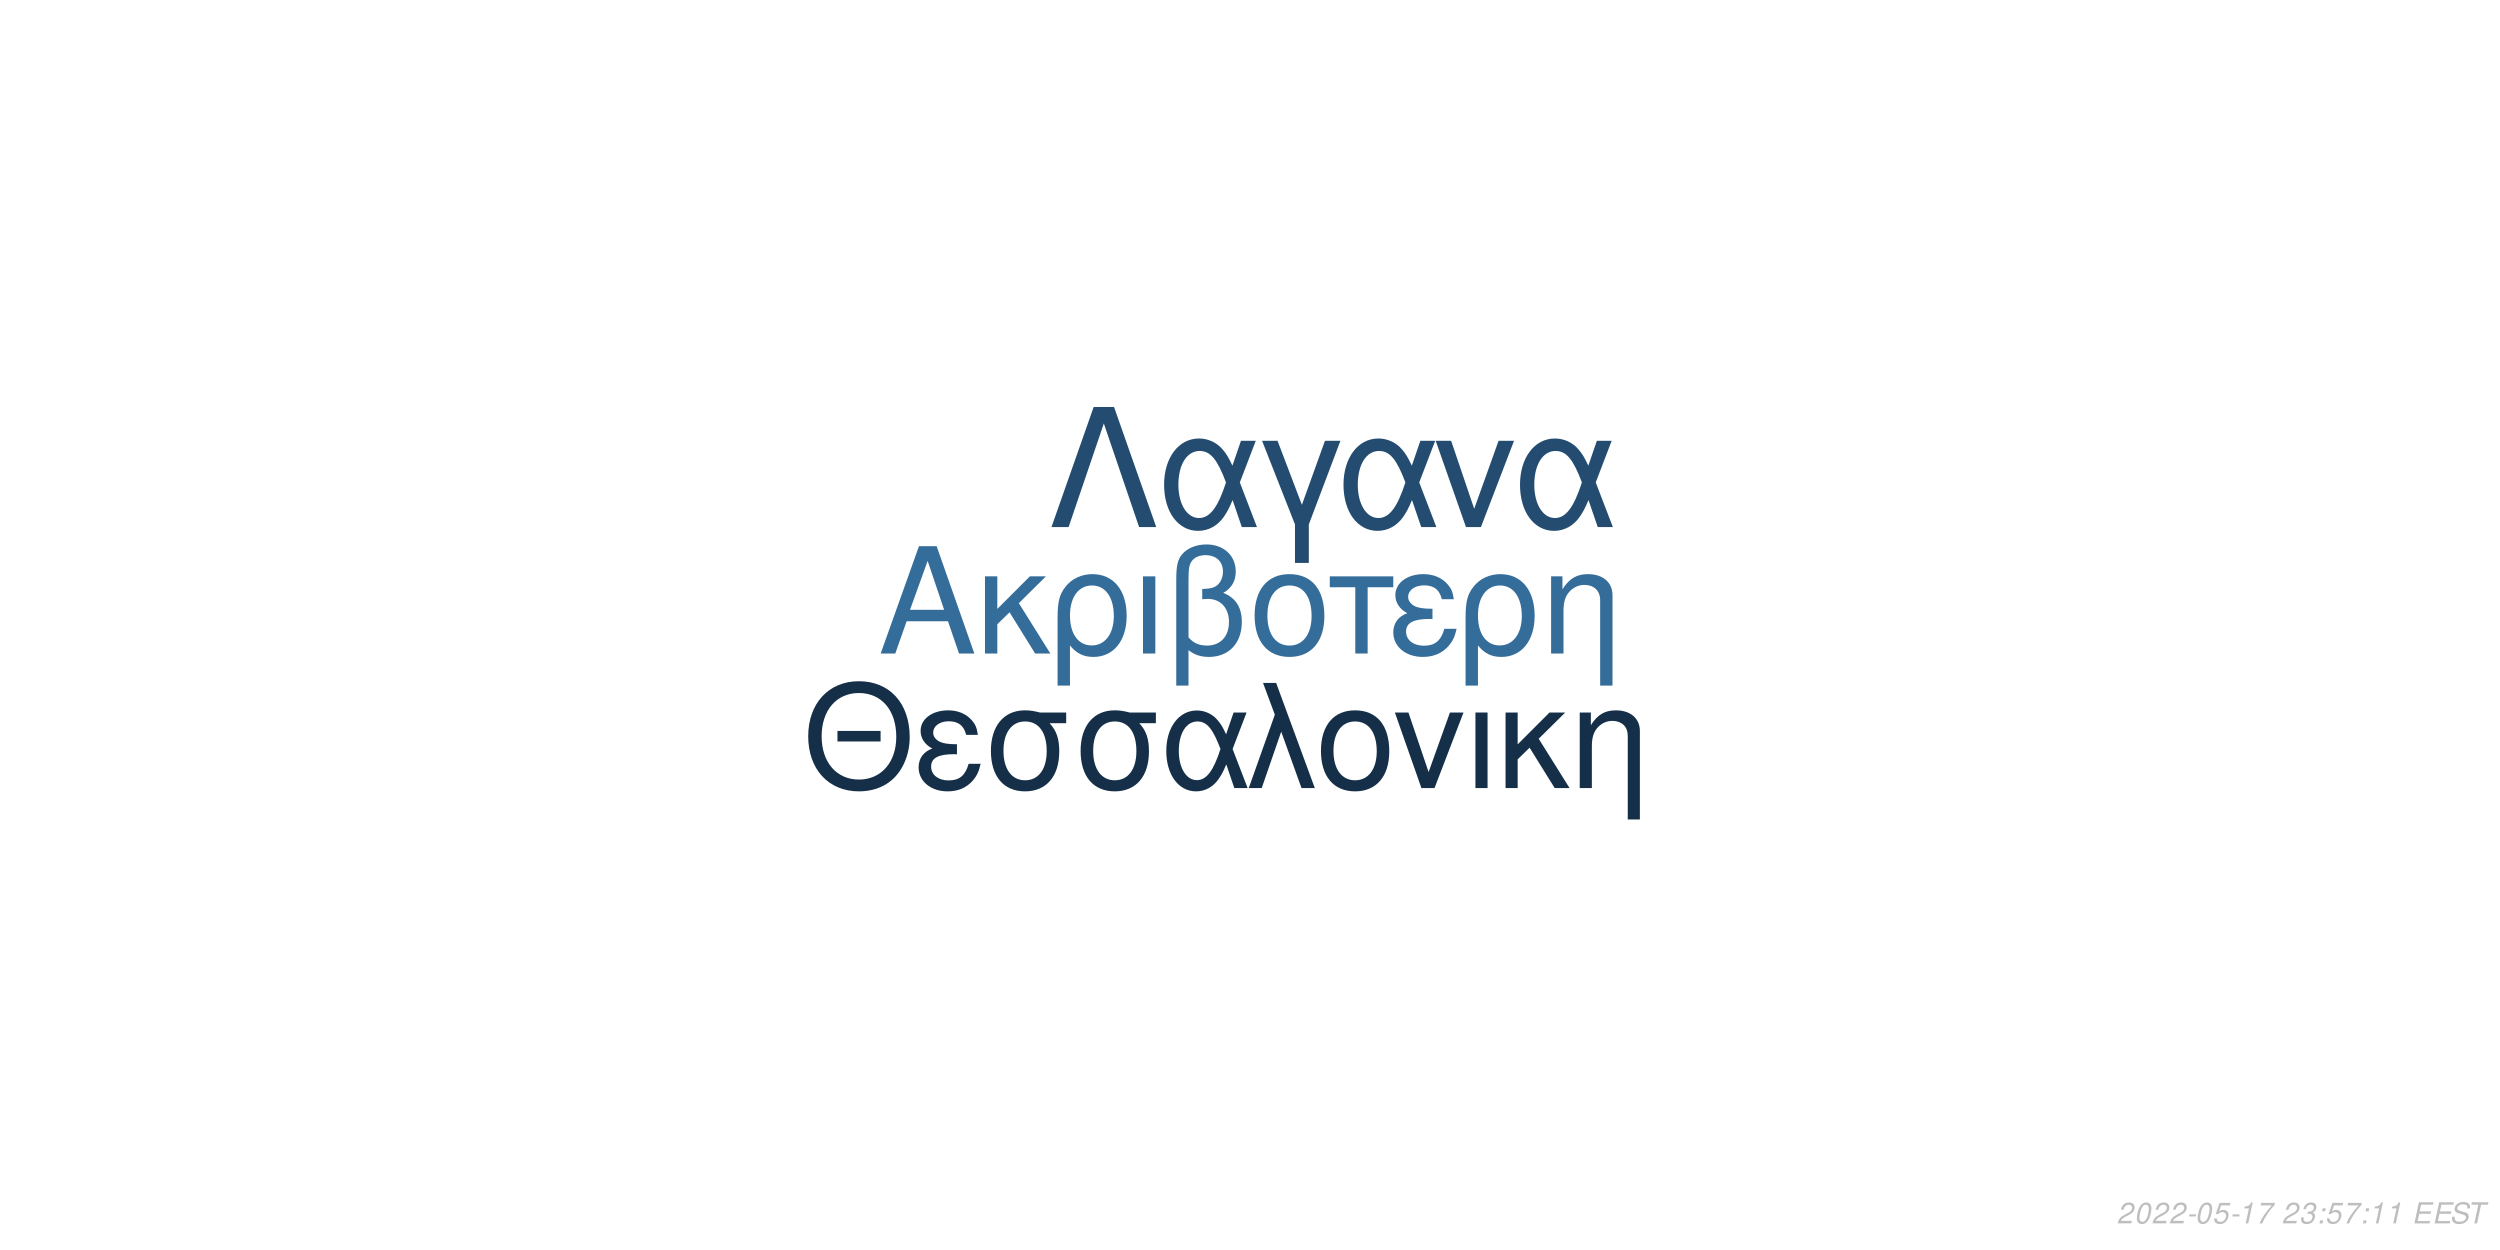
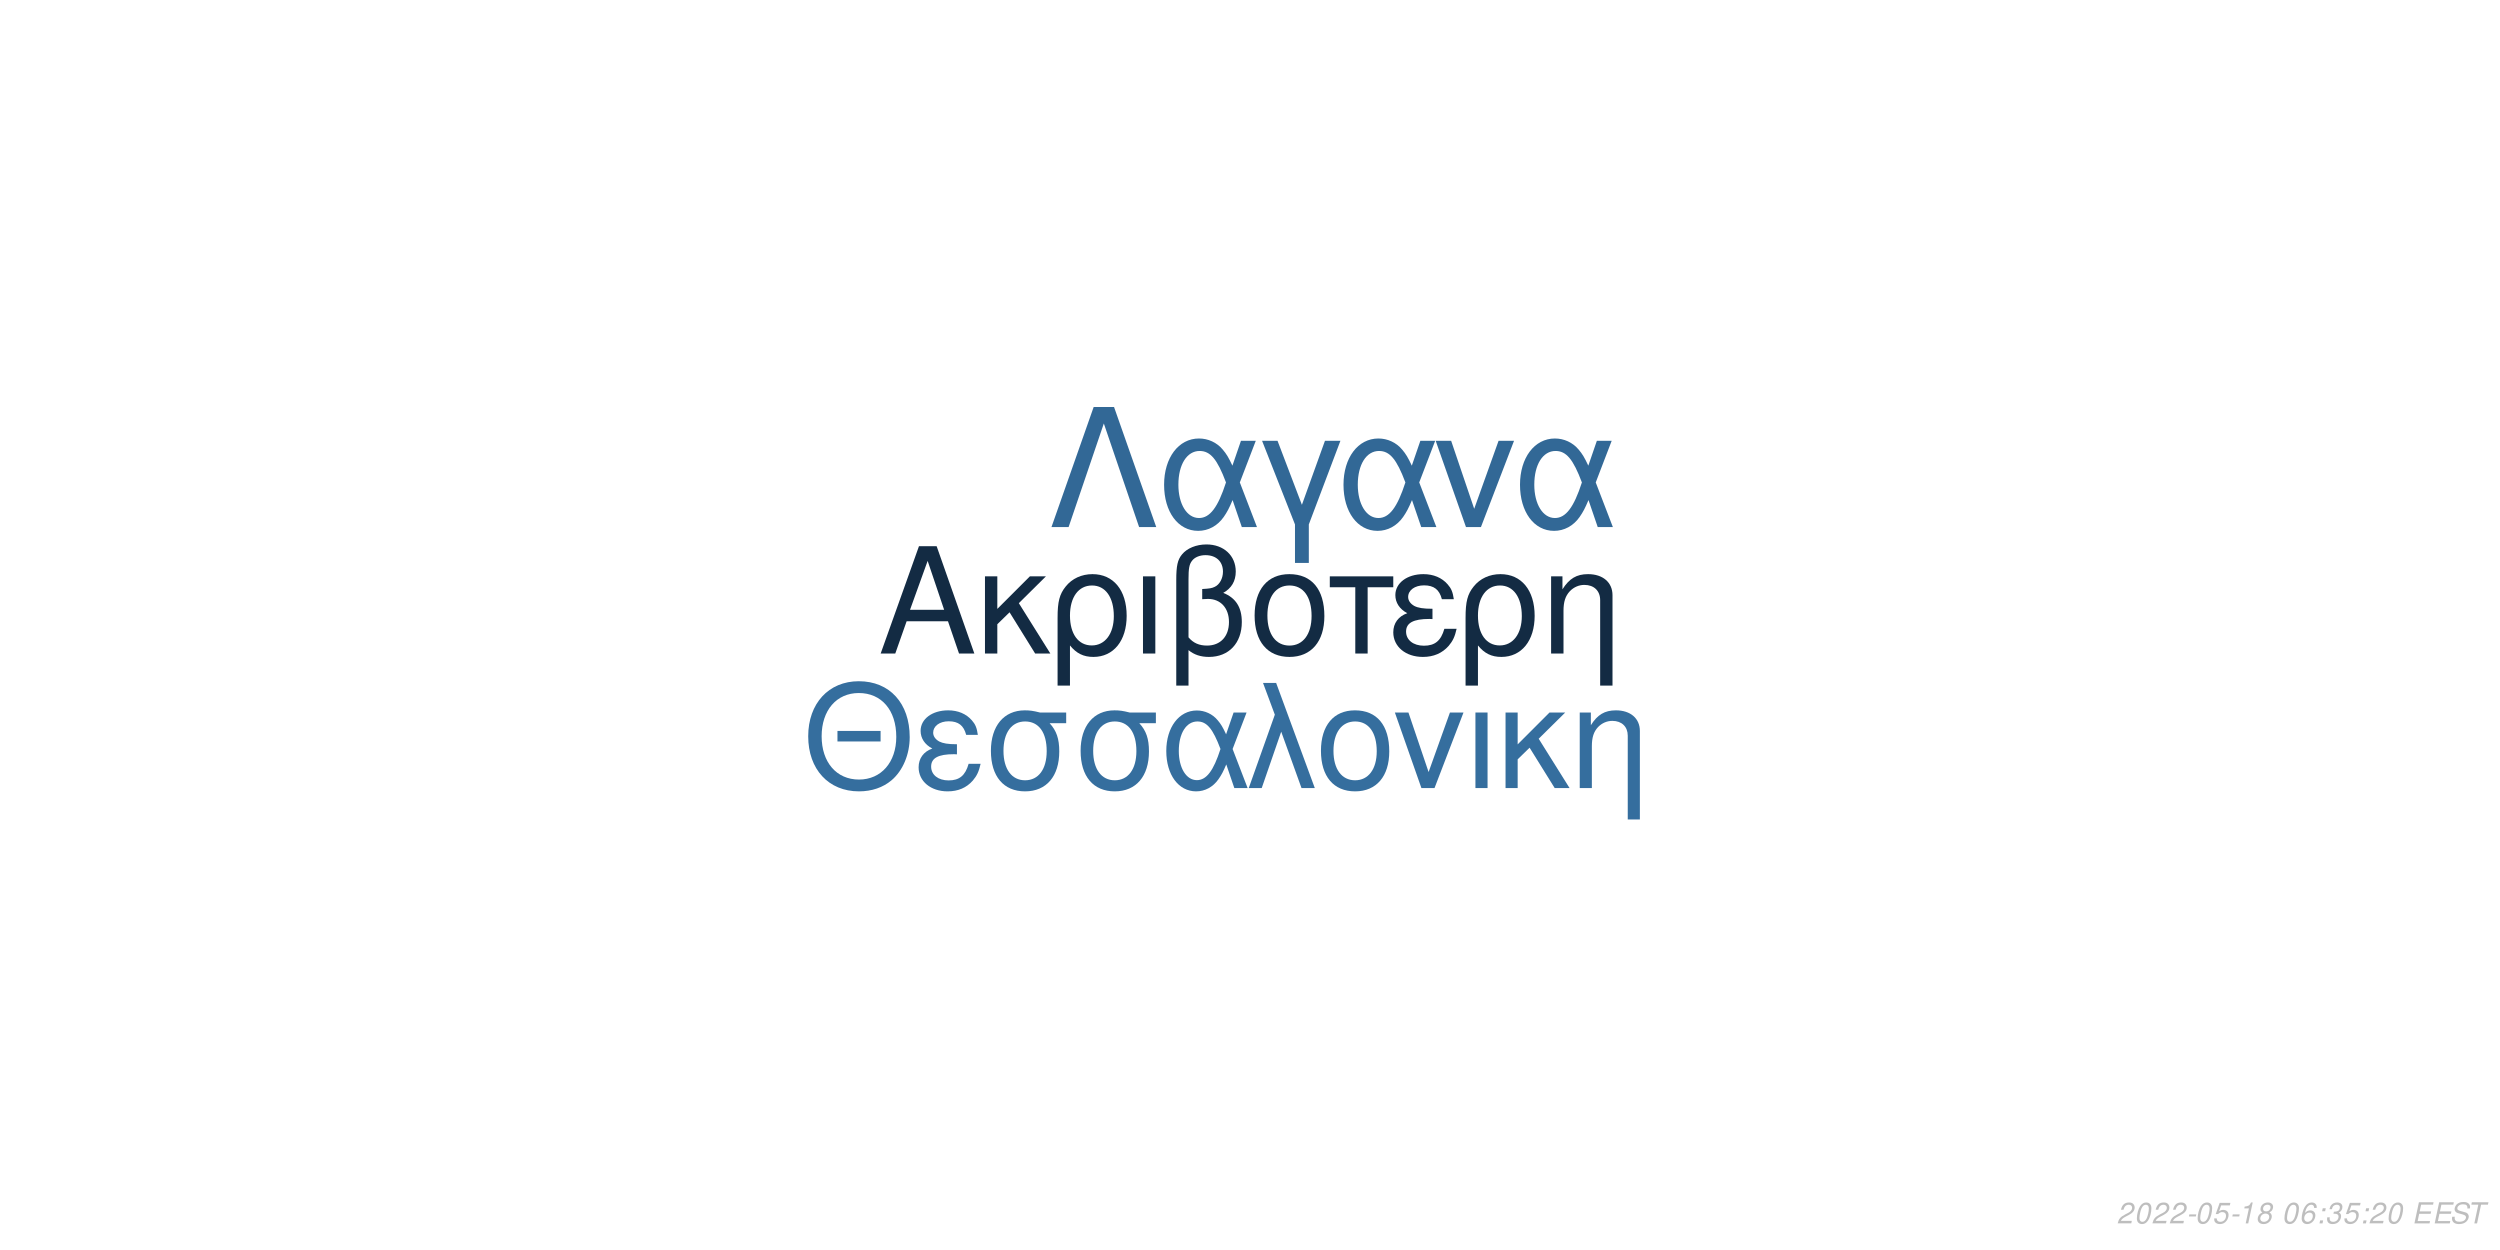
<svg xmlns="http://www.w3.org/2000/svg" xmlns:xlink="http://www.w3.org/1999/xlink" width="864pt" height="432pt" viewBox="0 0 864 432" version="1.1">
  <defs>
    <g>
      <symbol overflow="visible" id="glyph0-0">
        <path style="stroke:none;" d="" />
      </symbol>
      <symbol overflow="visible" id="glyph0-1">
        <path style="stroke:none;" d="M 24.125 -11.141 L 27.938 0 L 33.234 0 L 20.203 -37.094 L 14.094 -37.094 L 0.859 0 L 5.906 0 L 9.828 -11.141 Z M 22.797 -15.109 L 11 -15.109 L 17.094 -32.016 Z M 22.797 -15.109 " />
      </symbol>
      <symbol overflow="visible" id="glyph0-2">
        <path style="stroke:none;" d="M 7.172 -15.422 L 7.172 -26.672 L 2.906 -26.672 L 2.906 0 L 7.172 0 L 7.172 -10.125 L 11.406 -14.25 L 20.25 0 L 25.5 0 L 14.609 -17.406 L 23.969 -26.672 L 18.422 -26.672 Z M 7.172 -15.422 " />
      </symbol>
      <symbol overflow="visible" id="glyph0-3">
        <path style="stroke:none;" d="M 3 11.094 L 7.281 11.094 L 7.281 -2.797 C 9.516 -0.047 11.953 1.172 15.375 1.172 C 22.344 1.172 26.875 -4.422 26.875 -13.031 C 26.875 -21.891 22.297 -27.438 15.062 -27.438 C 11.297 -27.438 7.984 -25.906 5.797 -23.156 C 3.672 -20.516 3 -17.969 3 -12.359 Z M 14.906 -23.516 C 19.547 -23.516 22.438 -19.438 22.438 -12.922 C 22.438 -6.812 19.391 -2.797 14.812 -2.797 C 10.172 -2.797 7.281 -6.766 7.281 -13.125 C 7.281 -19.484 10.234 -23.516 14.906 -23.516 Z M 14.906 -23.516 " />
      </symbol>
      <symbol overflow="visible" id="glyph0-4">
        <path style="stroke:none;" d="M 3.516 0 L 7.781 0 L 7.781 -26.672 L 3.516 -26.672 Z M 3.516 0 " />
      </symbol>
      <symbol overflow="visible" id="glyph0-5">
        <path style="stroke:none;" d="M 4.016 11.094 L 8.25 11.094 L 8.25 -1.172 C 10.172 0.406 12.422 1.172 15.312 1.172 C 22.188 1.172 26.672 -3.609 26.672 -10.891 C 26.672 -15.984 24.578 -19.234 20.25 -20.969 C 23.109 -22.547 24.578 -25.031 24.578 -28.344 C 24.578 -33.844 20.406 -37.703 14.453 -37.703 C 10.938 -37.703 7.734 -36.391 6 -34.25 C 4.484 -32.422 4.016 -30.328 4.016 -25.391 Z M 8.25 -25.656 C 8.25 -29.359 8.5 -30.844 9.469 -32.062 C 10.375 -33.281 12.156 -34 14.094 -34 C 17.812 -34 20.156 -31.812 20.156 -28.297 C 20.156 -25.953 18.984 -23.812 17.297 -23.047 C 16.281 -22.547 15.469 -22.438 12.984 -22.297 L 12.984 -18.781 C 13.734 -18.828 14.344 -18.875 14.969 -18.875 C 19.344 -18.875 22.234 -15.719 22.234 -10.891 C 22.234 -5.906 19.281 -2.75 14.656 -2.75 C 11.953 -2.75 9.922 -3.609 8.25 -5.594 Z M 8.25 -25.656 " />
      </symbol>
      <symbol overflow="visible" id="glyph0-6">
        <path style="stroke:none;" d="M 14.094 -27.438 C 6.562 -27.438 2.094 -22.094 2.094 -13.125 C 2.094 -4.125 6.562 1.172 14.141 1.172 C 21.672 1.172 26.203 -4.172 26.203 -12.922 C 26.203 -22.188 21.828 -27.438 14.094 -27.438 Z M 14.141 -23.516 C 18.938 -23.516 21.781 -19.594 21.781 -12.984 C 21.781 -6.672 18.828 -2.75 14.141 -2.75 C 9.422 -2.75 6.516 -6.672 6.516 -13.125 C 6.516 -19.594 9.422 -23.516 14.141 -23.516 Z M 14.141 -23.516 " />
      </symbol>
      <symbol overflow="visible" id="glyph0-7">
        <path style="stroke:none;" d="M 7.891 0 L 12.156 0 L 12.156 -22.906 L 21.016 -22.906 L 21.016 -26.672 L -0.922 -26.672 L -0.922 -22.906 L 7.891 -22.906 Z M 7.891 0 " />
      </symbol>
      <symbol overflow="visible" id="glyph0-8">
        <path style="stroke:none;" d="M 14.562 -15.469 C 11.344 -15.469 9.562 -15.781 8.297 -16.438 C 6.922 -17.203 6.156 -18.328 6.156 -19.547 C 6.156 -21.891 8.453 -23.562 11.656 -23.562 C 15.062 -23.562 16.953 -22.094 17.812 -18.781 L 21.938 -18.781 C 21.578 -21.266 21.062 -22.5 19.797 -23.922 C 17.812 -26.203 14.906 -27.438 11.453 -27.438 C 5.797 -27.438 1.734 -24.375 1.734 -20.203 C 1.734 -17.609 3.156 -15.375 5.859 -13.938 C 2.797 -12.875 1.016 -10.484 1.016 -7.328 C 1.016 -2.391 5.297 1.172 11.25 1.172 C 14.969 1.172 17.906 -0.109 20.156 -2.641 C 21.578 -4.328 22.297 -5.797 22.906 -8.547 L 18.672 -8.547 C 17.5 -4.422 15.422 -2.703 11.609 -2.703 C 7.938 -2.703 5.438 -4.688 5.438 -7.578 C 5.438 -10.578 7.938 -11.953 13.484 -11.953 C 13.641 -11.953 14.094 -11.953 14.562 -11.906 Z M 14.562 -15.469 " />
      </symbol>
      <symbol overflow="visible" id="glyph0-9">
        <path style="stroke:none;" d="M 3.562 -26.672 L 3.562 0 L 7.844 0 L 7.844 -14.703 C 7.844 -17.906 8.5 -19.891 10.031 -21.531 C 11.406 -22.953 13.188 -23.719 15.062 -23.719 C 18.375 -23.719 20.516 -21.672 20.516 -18.469 L 20.516 11.094 L 24.781 11.094 L 24.781 -20.156 C 24.781 -24.578 21.469 -27.438 16.328 -27.438 C 12.359 -27.438 9.828 -25.906 7.484 -22.188 L 7.484 -26.672 Z M 3.562 -26.672 " />
      </symbol>
      <symbol overflow="visible" id="glyph1-0">
        <path style="stroke:none;" d="" />
      </symbol>
      <symbol overflow="visible" id="glyph1-1">
        <path style="stroke:none;" d="M 26.859 -19.734 L 11.953 -19.734 L 11.953 -16.094 L 26.859 -16.094 Z M 19.328 -36.922 C 8.922 -36.922 1.844 -29.25 1.844 -17.891 C 1.844 -6.484 8.875 1.141 19.391 1.141 C 23.812 1.141 27.703 -0.203 30.641 -2.688 C 34.578 -6.031 36.922 -11.656 36.922 -17.594 C 36.922 -29.297 30 -36.922 19.328 -36.922 Z M 19.328 -32.844 C 27.203 -32.844 32.281 -26.906 32.281 -17.688 C 32.281 -8.922 27.062 -2.938 19.391 -2.938 C 11.609 -2.938 6.484 -8.922 6.484 -17.891 C 6.484 -26.859 11.609 -32.844 19.328 -32.844 Z M 19.328 -32.844 " />
      </symbol>
      <symbol overflow="visible" id="glyph1-2">
        <path style="stroke:none;" d="M 14.25 -15.141 C 11.109 -15.141 9.375 -15.453 8.125 -16.094 C 6.781 -16.844 6.031 -17.938 6.031 -19.141 C 6.031 -21.422 8.266 -23.078 11.406 -23.078 C 14.75 -23.078 16.594 -21.625 17.438 -18.391 L 21.469 -18.391 C 21.125 -20.828 20.625 -22.031 19.391 -23.422 C 17.438 -25.656 14.594 -26.859 11.219 -26.859 C 5.688 -26.859 1.688 -23.875 1.688 -19.781 C 1.688 -17.234 3.094 -15.047 5.734 -13.656 C 2.734 -12.609 1 -10.266 1 -7.172 C 1 -2.344 5.188 1.141 11.016 1.141 C 14.656 1.141 17.547 -0.094 19.734 -2.594 C 21.125 -4.234 21.828 -5.688 22.422 -8.375 L 18.281 -8.375 C 17.141 -4.328 15.094 -2.641 11.359 -2.641 C 7.766 -2.641 5.328 -4.578 5.328 -7.422 C 5.328 -10.359 7.766 -11.703 13.203 -11.703 C 13.359 -11.703 13.797 -11.703 14.25 -11.656 Z M 14.25 -15.141 " />
      </symbol>
      <symbol overflow="visible" id="glyph1-3">
        <path style="stroke:none;" d="M 29 -26.109 L 19.938 -26.109 C 17.594 -26.703 16.438 -26.859 14.703 -26.859 C 7.469 -26.859 2.984 -21.469 2.984 -12.859 C 2.984 -4.031 7.375 1.141 14.797 1.141 C 22.172 1.141 26.609 -4.078 26.609 -12.656 C 26.609 -17.047 25.656 -19.828 23.266 -22.422 L 29 -22.422 Z M 14.797 -23.016 C 19.531 -23.016 22.266 -19.234 22.266 -12.75 C 22.266 -6.531 19.438 -2.688 14.797 -2.688 C 10.172 -2.688 7.328 -6.531 7.328 -12.859 C 7.328 -19.188 10.172 -23.016 14.797 -23.016 Z M 14.797 -23.016 " />
      </symbol>
      <symbol overflow="visible" id="glyph1-4">
        <path style="stroke:none;" d="M 29.344 -26.109 L 24.859 -26.109 L 22.266 -18.578 C 21.125 -21.031 20.484 -22.125 19.328 -23.469 C 17.547 -25.609 14.906 -26.812 12.156 -26.812 C 5.984 -26.812 1.594 -20.984 1.594 -12.812 C 1.594 -4.578 5.828 1.141 11.906 1.141 C 14.953 1.141 17.734 -0.344 19.625 -3.047 C 20.672 -4.531 21.281 -5.688 22.328 -8.172 L 25.109 0 L 29.703 0 L 24.516 -13.5 Z M 20.328 -13.5 C 17.891 -5.922 15.453 -2.734 12.156 -2.734 C 8.516 -2.734 5.922 -6.922 5.922 -12.812 C 5.922 -18.938 8.516 -23.016 12.359 -23.016 C 15.594 -23.016 17.688 -20.531 20.328 -13.5 Z M 20.328 -13.5 " />
      </symbol>
      <symbol overflow="visible" id="glyph1-5">
        <path style="stroke:none;" d="M 1.094 0 L 5.578 0 L 12.312 -19.484 L 19.328 0 L 23.922 0 L 10.562 -36.328 L 6.031 -36.328 L 10.109 -25.359 Z M 1.094 0 " />
      </symbol>
      <symbol overflow="visible" id="glyph1-6">
        <path style="stroke:none;" d="M 13.797 -26.859 C 6.422 -26.859 2.047 -21.625 2.047 -12.859 C 2.047 -4.031 6.422 1.141 13.859 1.141 C 21.234 1.141 25.656 -4.078 25.656 -12.656 C 25.656 -21.719 21.375 -26.859 13.797 -26.859 Z M 13.859 -23.016 C 18.531 -23.016 21.328 -19.188 21.328 -12.703 C 21.328 -6.531 18.438 -2.688 13.859 -2.688 C 9.219 -2.688 6.375 -6.531 6.375 -12.859 C 6.375 -19.188 9.219 -23.016 13.859 -23.016 Z M 13.859 -23.016 " />
      </symbol>
      <symbol overflow="visible" id="glyph1-7">
        <path style="stroke:none;" d="M 14.297 0 L 24.312 -26.109 L 19.625 -26.109 L 12.25 -5.531 L 5.281 -26.109 L 0.594 -26.109 L 9.766 0 Z M 14.297 0 " />
      </symbol>
      <symbol overflow="visible" id="glyph1-8">
        <path style="stroke:none;" d="M 3.438 0 L 7.625 0 L 7.625 -26.109 L 3.438 -26.109 Z M 3.438 0 " />
      </symbol>
      <symbol overflow="visible" id="glyph1-9">
        <path style="stroke:none;" d="M 7.031 -15.094 L 7.031 -26.109 L 2.844 -26.109 L 2.844 0 L 7.031 0 L 7.031 -9.922 L 11.156 -13.953 L 19.828 0 L 24.969 0 L 14.297 -17.047 L 23.469 -26.109 L 18.031 -26.109 Z M 7.031 -15.094 " />
      </symbol>
      <symbol overflow="visible" id="glyph1-10">
        <path style="stroke:none;" d="M 3.484 -26.109 L 3.484 0 L 7.672 0 L 7.672 -14.406 C 7.672 -17.547 8.328 -19.484 9.812 -21.078 C 11.156 -22.469 12.906 -23.219 14.75 -23.219 C 17.984 -23.219 20.078 -21.234 20.078 -18.094 L 20.078 10.859 L 24.266 10.859 L 24.266 -19.734 C 24.266 -24.062 21.031 -26.859 16 -26.859 C 12.109 -26.859 9.609 -25.359 7.328 -21.719 L 7.328 -26.109 Z M 3.484 -26.109 " />
      </symbol>
      <symbol overflow="visible" id="glyph2-0">
        <path style="stroke:none;" d="" />
      </symbol>
      <symbol overflow="visible" id="glyph2-1">
        <path style="stroke:none;" d="M 22.531 -41.484 L 15.484 -41.484 L 0.906 0 L 6.828 0 L 19 -35.797 L 31.188 0 L 37.109 0 Z M 22.531 -41.484 " />
      </symbol>
      <symbol overflow="visible" id="glyph2-2">
        <path style="stroke:none;" d="M 33.516 -29.812 L 28.391 -29.812 L 25.438 -21.219 C 24.125 -24.016 23.391 -25.266 22.078 -26.797 C 20.031 -29.25 17.016 -30.609 13.891 -30.609 C 6.828 -30.609 1.828 -23.953 1.828 -14.625 C 1.828 -5.234 6.656 1.312 13.594 1.312 C 17.078 1.312 20.266 -0.391 22.422 -3.469 C 23.609 -5.172 24.297 -6.484 25.5 -9.328 L 28.688 0 L 33.922 0 L 28 -15.422 Z M 23.219 -15.422 C 20.422 -6.766 17.641 -3.125 13.891 -3.125 C 9.734 -3.125 6.766 -7.906 6.766 -14.625 C 6.766 -21.625 9.734 -26.297 14.109 -26.297 C 17.812 -26.297 20.203 -23.453 23.219 -15.422 Z M 23.219 -15.422 " />
      </symbol>
      <symbol overflow="visible" id="glyph2-3">
        <path style="stroke:none;" d="M 12.062 12.406 L 16.844 12.406 L 16.844 -0.906 L 27.766 -29.812 L 22.422 -29.812 L 14.453 -7.688 L 6.031 -29.812 L 0.688 -29.812 L 12.062 -0.906 Z M 12.062 12.406 " />
      </symbol>
      <symbol overflow="visible" id="glyph2-4">
        <path style="stroke:none;" d="M 16.328 0 L 27.766 -29.812 L 22.422 -29.812 L 14 -6.312 L 6.031 -29.812 L 0.688 -29.812 L 11.156 0 Z M 16.328 0 " />
      </symbol>
      <symbol overflow="visible" id="glyph3-0">
        <path style="stroke:none;" d="" />
      </symbol>
      <symbol overflow="visible" id="glyph3-1">
        <path style="stroke:none;" d="M 5.234 -0.875 L 1.469 -0.875 C 1.641 -1.375 2.203 -1.891 3.109 -2.344 L 4.234 -2.938 C 5.562 -3.625 6.219 -4.469 6.219 -5.484 C 6.219 -5.938 6.062 -6.359 5.797 -6.656 C 5.469 -7.047 4.984 -7.234 4.312 -7.234 C 2.766 -7.234 1.891 -6.453 1.484 -4.734 L 2.375 -4.734 C 2.484 -5.188 2.609 -5.484 2.797 -5.75 C 3.094 -6.203 3.609 -6.453 4.188 -6.453 C 4.891 -6.453 5.344 -6.031 5.344 -5.375 C 5.344 -4.703 4.859 -4.094 4.016 -3.656 L 2.984 -3.125 C 1.234 -2.188 0.797 -1.656 0.344 -0.016 L 5.047 -0.016 Z M 5.234 -0.875 " />
      </symbol>
      <symbol overflow="visible" id="glyph3-2">
        <path style="stroke:none;" d="M 4.203 -7.234 C 3.375 -7.234 2.688 -6.812 2.125 -5.984 C 1.484 -5.047 0.984 -3.188 0.984 -1.734 C 0.984 -1.109 1.172 -0.562 1.484 -0.266 C 1.797 0.047 2.281 0.234 2.766 0.234 C 3.625 0.234 4.281 -0.156 4.859 -1.016 C 5.516 -1.953 6 -3.797 6 -5.266 C 6 -6.5 5.328 -7.234 4.203 -7.234 Z M 4.094 -6.453 C 4.734 -6.453 5.125 -5.984 5.125 -5.156 C 5.125 -4.203 4.781 -2.625 4.406 -1.812 C 3.984 -0.938 3.516 -0.547 2.875 -0.547 C 2.25 -0.547 1.875 -1.031 1.875 -1.828 C 1.875 -2.797 2.203 -4.344 2.594 -5.203 C 2.984 -6.047 3.453 -6.453 4.094 -6.453 Z M 4.094 -6.453 " />
      </symbol>
      <symbol overflow="visible" id="glyph3-3">
        <path style="stroke:none;" d="M 3.516 -3.125 L 1.125 -3.125 L 0.969 -2.406 L 3.359 -2.406 Z M 3.516 -3.125 " />
      </symbol>
      <symbol overflow="visible" id="glyph3-4">
        <path style="stroke:none;" d="M 6.297 -7.094 L 2.594 -7.094 L 1.234 -3.234 L 2.047 -3.234 C 2.656 -3.766 2.938 -3.906 3.531 -3.906 C 4.328 -3.906 4.797 -3.453 4.797 -2.688 C 4.797 -1.438 3.969 -0.547 2.828 -0.547 C 2.031 -0.547 1.609 -0.938 1.578 -1.734 L 0.703 -1.734 L 0.703 -1.516 C 0.703 -0.938 0.844 -0.547 1.188 -0.266 C 1.562 0.062 2.078 0.234 2.703 0.234 C 3.656 0.234 4.391 -0.156 4.984 -0.922 C 5.422 -1.5 5.672 -2.234 5.672 -2.953 C 5.672 -4 4.938 -4.672 3.812 -4.672 C 3.328 -4.672 2.906 -4.547 2.406 -4.234 L 3.109 -6.219 L 6.109 -6.219 Z M 6.297 -7.094 " />
      </symbol>
      <symbol overflow="visible" id="glyph3-5">
        <path style="stroke:none;" d="M 3.703 -5.188 L 2.594 0 L 3.469 0 L 5.016 -7.234 L 4.438 -7.234 C 3.906 -6.156 3.688 -6.016 2.234 -5.812 L 2.109 -5.188 Z M 3.703 -5.188 " />
      </symbol>
      <symbol overflow="visible" id="glyph3-6">
-         <path style="stroke:none;" d="M 6.703 -7.094 L 1.953 -7.094 L 1.766 -6.219 L 5.594 -6.219 C 3.344 -3.688 2.266 -2.109 1.375 0 L 2.344 0 C 3.031 -1.906 4.828 -4.594 6.547 -6.281 Z M 6.703 -7.094 " />
+         <path style="stroke:none;" d="M 4.766 -3.797 C 5.078 -3.969 5.234 -4.078 5.438 -4.234 C 5.812 -4.594 6.062 -5.172 6.062 -5.734 C 6.062 -6.625 5.344 -7.234 4.266 -7.234 C 2.812 -7.234 1.703 -6.219 1.703 -4.875 C 1.703 -4.406 1.875 -4.125 2.359 -3.812 C 1.297 -3.312 0.75 -2.516 0.75 -1.469 C 0.75 -0.438 1.547 0.234 2.812 0.234 C 3.656 0.234 4.359 -0.094 4.938 -0.734 C 5.359 -1.234 5.609 -1.859 5.609 -2.438 C 5.609 -3.047 5.312 -3.516 4.766 -3.797 Z M 4.109 -6.453 C 4.797 -6.453 5.188 -6.125 5.188 -5.578 C 5.188 -5.266 5.062 -4.922 4.859 -4.672 C 4.562 -4.312 4.188 -4.156 3.656 -4.156 C 2.984 -4.156 2.594 -4.453 2.594 -4.984 C 2.594 -5.859 3.203 -6.453 4.109 -6.453 Z M 3.453 -3.406 C 4.234 -3.406 4.734 -2.984 4.734 -2.312 C 4.734 -1.312 3.922 -0.547 2.875 -0.547 C 2.125 -0.547 1.625 -0.969 1.625 -1.625 C 1.625 -2.609 2.438 -3.406 3.453 -3.406 Z M 3.453 -3.406 " />
      </symbol>
      <symbol overflow="visible" id="glyph3-7">
        <path style="stroke:none;" d="" />
      </symbol>
      <symbol overflow="visible" id="glyph3-8">
-         <path style="stroke:none;" d="M 2.922 -3.312 C 3.125 -3.344 3.234 -3.344 3.375 -3.344 C 4.203 -3.344 4.688 -3 4.688 -2.406 C 4.688 -1.312 3.906 -0.547 2.781 -0.547 C 2.047 -0.547 1.594 -0.938 1.594 -1.562 C 1.594 -1.719 1.609 -1.844 1.656 -2.094 L 0.766 -2.094 C 0.734 -1.797 0.719 -1.641 0.719 -1.469 C 0.719 -0.375 1.406 0.234 2.641 0.234 C 3.547 0.234 4.297 -0.078 4.812 -0.656 C 5.266 -1.156 5.562 -1.875 5.562 -2.547 C 5.562 -3.125 5.344 -3.453 4.797 -3.734 C 5.641 -4.234 6.016 -4.844 6.016 -5.734 C 6.016 -6.656 5.312 -7.234 4.203 -7.234 C 3.375 -7.234 2.672 -6.938 2.188 -6.375 C 1.891 -6.031 1.703 -5.641 1.516 -4.906 L 2.391 -4.906 C 2.5 -5.359 2.594 -5.594 2.734 -5.812 C 3.047 -6.234 3.516 -6.453 4.078 -6.453 C 4.734 -6.453 5.141 -6.125 5.141 -5.578 C 5.141 -5.188 5.016 -4.797 4.797 -4.547 C 4.516 -4.234 4 -4.062 3.266 -4.062 L 3.078 -4.062 Z M 2.922 -3.312 " />
+         <path style="stroke:none;" d="M 6.125 -5.344 L 6.141 -5.625 C 6.141 -6.609 5.453 -7.234 4.391 -7.234 C 3.438 -7.234 2.641 -6.719 2.016 -5.703 C 1.422 -4.781 0.938 -2.953 0.938 -1.688 C 0.938 -0.516 1.688 0.234 2.859 0.234 C 3.703 0.234 4.438 -0.156 5 -0.875 C 5.406 -1.422 5.672 -2.156 5.672 -2.766 C 5.672 -3.812 4.969 -4.5 3.906 -4.5 C 3.234 -4.5 2.672 -4.234 2.094 -3.625 C 2.406 -5.375 3.234 -6.453 4.25 -6.453 C 4.703 -6.453 5.062 -6.234 5.172 -5.844 C 5.203 -5.719 5.234 -5.578 5.25 -5.344 Z M 3.656 -3.734 C 4.344 -3.734 4.797 -3.281 4.797 -2.625 C 4.797 -1.469 3.984 -0.547 2.984 -0.547 C 2.297 -0.547 1.812 -1.047 1.812 -1.766 C 1.812 -2.859 2.625 -3.734 3.656 -3.734 Z M 3.656 -3.734 " />
      </symbol>
      <symbol overflow="visible" id="glyph3-9">
        <path style="stroke:none;" d="M 2.359 -1.031 L 1.312 -1.031 L 1.094 0 L 2.141 0 Z M 3.266 -5.234 L 2.219 -5.234 L 2 -4.203 L 3.047 -4.203 Z M 3.266 -5.234 " />
      </symbol>
      <symbol overflow="visible" id="glyph3-10">
+         <path style="stroke:none;" d="M 2.922 -3.312 C 3.125 -3.344 3.234 -3.344 3.375 -3.344 C 4.203 -3.344 4.688 -3 4.688 -2.406 C 4.688 -1.312 3.906 -0.547 2.781 -0.547 C 2.047 -0.547 1.594 -0.938 1.594 -1.562 C 1.594 -1.719 1.609 -1.844 1.656 -2.094 L 0.766 -2.094 C 0.734 -1.797 0.719 -1.641 0.719 -1.469 C 0.719 -0.375 1.406 0.234 2.641 0.234 C 3.547 0.234 4.297 -0.078 4.812 -0.656 C 5.266 -1.156 5.562 -1.875 5.562 -2.547 C 5.562 -3.125 5.344 -3.453 4.797 -3.734 C 5.641 -4.234 6.016 -4.844 6.016 -5.734 C 6.016 -6.656 5.312 -7.234 4.203 -7.234 C 3.375 -7.234 2.672 -6.938 2.188 -6.375 C 1.891 -6.031 1.703 -5.641 1.516 -4.906 L 2.391 -4.906 C 2.5 -5.359 2.594 -5.594 2.734 -5.812 C 3.047 -6.234 3.516 -6.453 4.078 -6.453 C 4.734 -6.453 5.141 -6.125 5.141 -5.578 C 5.141 -5.188 5.016 -4.797 4.797 -4.547 C 4.516 -4.234 4 -4.062 3.266 -4.062 L 3.078 -4.062 Z M 2.922 -3.312 " />
+       </symbol>
+       <symbol overflow="visible" id="glyph3-11">
        <path style="stroke:none;" d="M 2.547 -3.312 L 6.5 -3.312 L 6.688 -4.141 L 2.719 -4.141 L 3.219 -6.469 L 7.344 -6.469 L 7.516 -7.297 L 2.453 -7.297 L 0.906 0 L 6.125 0 L 6.297 -0.812 L 2.016 -0.812 Z M 2.547 -3.312 " />
      </symbol>
-       <symbol overflow="visible" id="glyph3-11">
+       <symbol overflow="visible" id="glyph3-12">
        <path style="stroke:none;" d="M 7.062 -5.156 C 7.125 -5.438 7.141 -5.562 7.141 -5.703 C 7.141 -6.156 6.938 -6.594 6.594 -6.891 C 6.188 -7.25 5.656 -7.406 4.875 -7.406 C 3.844 -7.406 3.047 -7.125 2.5 -6.562 C 2.094 -6.141 1.781 -5.438 1.781 -4.922 C 1.781 -4.297 2.219 -3.766 2.891 -3.562 L 4.594 -3.094 C 5.406 -2.859 5.734 -2.578 5.734 -2.094 C 5.734 -1.781 5.547 -1.406 5.266 -1.141 C 4.844 -0.766 4.266 -0.578 3.453 -0.578 C 2.328 -0.578 1.812 -0.984 1.812 -1.906 C 1.812 -2.047 1.812 -2.125 1.844 -2.312 L 0.984 -2.312 C 0.906 -2.062 0.891 -1.906 0.891 -1.688 C 0.891 -0.484 1.797 0.234 3.297 0.234 C 4.359 0.234 5.234 -0.062 5.812 -0.609 C 6.344 -1.078 6.688 -1.797 6.688 -2.375 C 6.688 -2.641 6.609 -2.906 6.453 -3.156 C 6.234 -3.5 5.938 -3.703 5.469 -3.828 L 3.75 -4.312 C 2.984 -4.547 2.734 -4.734 2.734 -5.188 C 2.734 -5.547 2.875 -5.844 3.188 -6.109 C 3.547 -6.438 4.031 -6.594 4.703 -6.594 C 5.266 -6.594 5.688 -6.484 5.906 -6.297 C 6.094 -6.125 6.219 -5.797 6.219 -5.516 C 6.219 -5.422 6.203 -5.344 6.188 -5.156 Z M 7.062 -5.156 " />
      </symbol>
-       <symbol overflow="visible" id="glyph3-12">
+       <symbol overflow="visible" id="glyph3-13">
        <path style="stroke:none;" d="M 4.938 -6.469 L 7.312 -6.469 L 7.484 -7.297 L 1.75 -7.297 L 1.578 -6.469 L 3.984 -6.469 L 2.609 0 L 3.547 0 Z M 4.938 -6.469 " />
      </symbol>
    </g>
  </defs>
  <g id="surface1">
    <rect x="0" y="0" width="864" height="432" style="fill:rgb(100%,100%,100%);fill-opacity:1;stroke:none;" />
-     <g style="fill:rgb(20.392%,42.353%,60.392%);fill-opacity:1;">
+     <g style="fill:rgb(7.451%,16.863%,26.275%);fill-opacity:1;">
      <use xlink:href="#glyph0-1" x="303.5" y="225.861" />
      <use xlink:href="#glyph0-2" x="337.5" y="225.861" />
      <use xlink:href="#glyph0-3" x="362.5" y="225.861" />
      <use xlink:href="#glyph0-4" x="391.5" y="225.861" />
      <use xlink:href="#glyph0-5" x="402.5" y="225.861" />
      <use xlink:href="#glyph0-6" x="431.5" y="225.861" />
      <use xlink:href="#glyph0-7" x="460.5" y="225.861" />
      <use xlink:href="#glyph0-8" x="480.5" y="225.861" />
      <use xlink:href="#glyph0-3" x="503.5" y="225.861" />
      <use xlink:href="#glyph0-9" x="532.5" y="225.861" />
    </g>
-     <g style="fill:rgb(8.235%,18.431%,28.235%);fill-opacity:1;">
+     <g style="fill:rgb(20.784%,43.137%,61.961%);fill-opacity:1;">
      <use xlink:href="#glyph1-1" x="277.473" y="272.354" />
      <use xlink:href="#glyph1-2" x="316.473" y="272.354" />
      <use xlink:href="#glyph1-3" x="339.473" y="272.354" />
      <use xlink:href="#glyph1-3" x="370.473" y="272.354" />
      <use xlink:href="#glyph1-4" x="401.473" y="272.354" />
      <use xlink:href="#glyph1-5" x="430.473" y="272.354" />
      <use xlink:href="#glyph1-6" x="454.473" y="272.354" />
      <use xlink:href="#glyph1-7" x="481.473" y="272.354" />
      <use xlink:href="#glyph1-8" x="506.473" y="272.354" />
      <use xlink:href="#glyph1-9" x="517.473" y="272.354" />
      <use xlink:href="#glyph1-10" x="542.473" y="272.354" />
    </g>
-     <g style="fill:rgb(14.118%,29.804%,43.922%);fill-opacity:1;">
+     <g style="fill:rgb(19.608%,40.784%,58.824%);fill-opacity:1;">
      <use xlink:href="#glyph2-1" x="362.484" y="182.152" />
      <use xlink:href="#glyph2-2" x="400.484" y="182.152" />
      <use xlink:href="#glyph2-3" x="435.484" y="182.152" />
      <use xlink:href="#glyph2-2" x="462.484" y="182.152" />
      <use xlink:href="#glyph2-4" x="495.484" y="182.152" />
      <use xlink:href="#glyph2-2" x="523.484" y="182.152" />
    </g>
    <g style="fill:rgb(74.51%,74.51%,74.51%);fill-opacity:1;">
      <use xlink:href="#glyph3-1" x="731.52" y="422.81" />
      <use xlink:href="#glyph3-2" x="737.52" y="422.81" />
      <use xlink:href="#glyph3-1" x="743.52" y="422.81" />
      <use xlink:href="#glyph3-1" x="749.52" y="422.81" />
      <use xlink:href="#glyph3-3" x="755.52" y="422.81" />
      <use xlink:href="#glyph3-2" x="758.52" y="422.81" />
      <use xlink:href="#glyph3-4" x="764.52" y="422.81" />
      <use xlink:href="#glyph3-3" x="770.52" y="422.81" />
      <use xlink:href="#glyph3-5" x="773.52" y="422.81" />
      <use xlink:href="#glyph3-6" x="779.52" y="422.81" />
      <use xlink:href="#glyph3-7" x="785.52" y="422.81" />
-       <use xlink:href="#glyph3-1" x="788.52" y="422.81" />
+       <use xlink:href="#glyph3-2" x="788.52" y="422.81" />
      <use xlink:href="#glyph3-8" x="794.52" y="422.81" />
      <use xlink:href="#glyph3-9" x="800.52" y="422.81" />
-       <use xlink:href="#glyph3-4" x="803.52" y="422.81" />
-       <use xlink:href="#glyph3-6" x="809.52" y="422.81" />
+       <use xlink:href="#glyph3-10" x="803.52" y="422.81" />
+       <use xlink:href="#glyph3-4" x="809.52" y="422.81" />
      <use xlink:href="#glyph3-9" x="815.52" y="422.81" />
-       <use xlink:href="#glyph3-5" x="818.52" y="422.81" />
-       <use xlink:href="#glyph3-5" x="824.52" y="422.81" />
+       <use xlink:href="#glyph3-1" x="818.52" y="422.81" />
+       <use xlink:href="#glyph3-2" x="824.52" y="422.81" />
      <use xlink:href="#glyph3-7" x="830.52" y="422.81" />
-       <use xlink:href="#glyph3-10" x="833.52" y="422.81" />
-       <use xlink:href="#glyph3-10" x="840.52" y="422.81" />
-       <use xlink:href="#glyph3-11" x="846.52" y="422.81" />
-       <use xlink:href="#glyph3-12" x="852.52" y="422.81" />
+       <use xlink:href="#glyph3-11" x="833.52" y="422.81" />
+       <use xlink:href="#glyph3-11" x="840.52" y="422.81" />
+       <use xlink:href="#glyph3-12" x="846.52" y="422.81" />
+       <use xlink:href="#glyph3-13" x="852.52" y="422.81" />
    </g>
  </g>
</svg>
